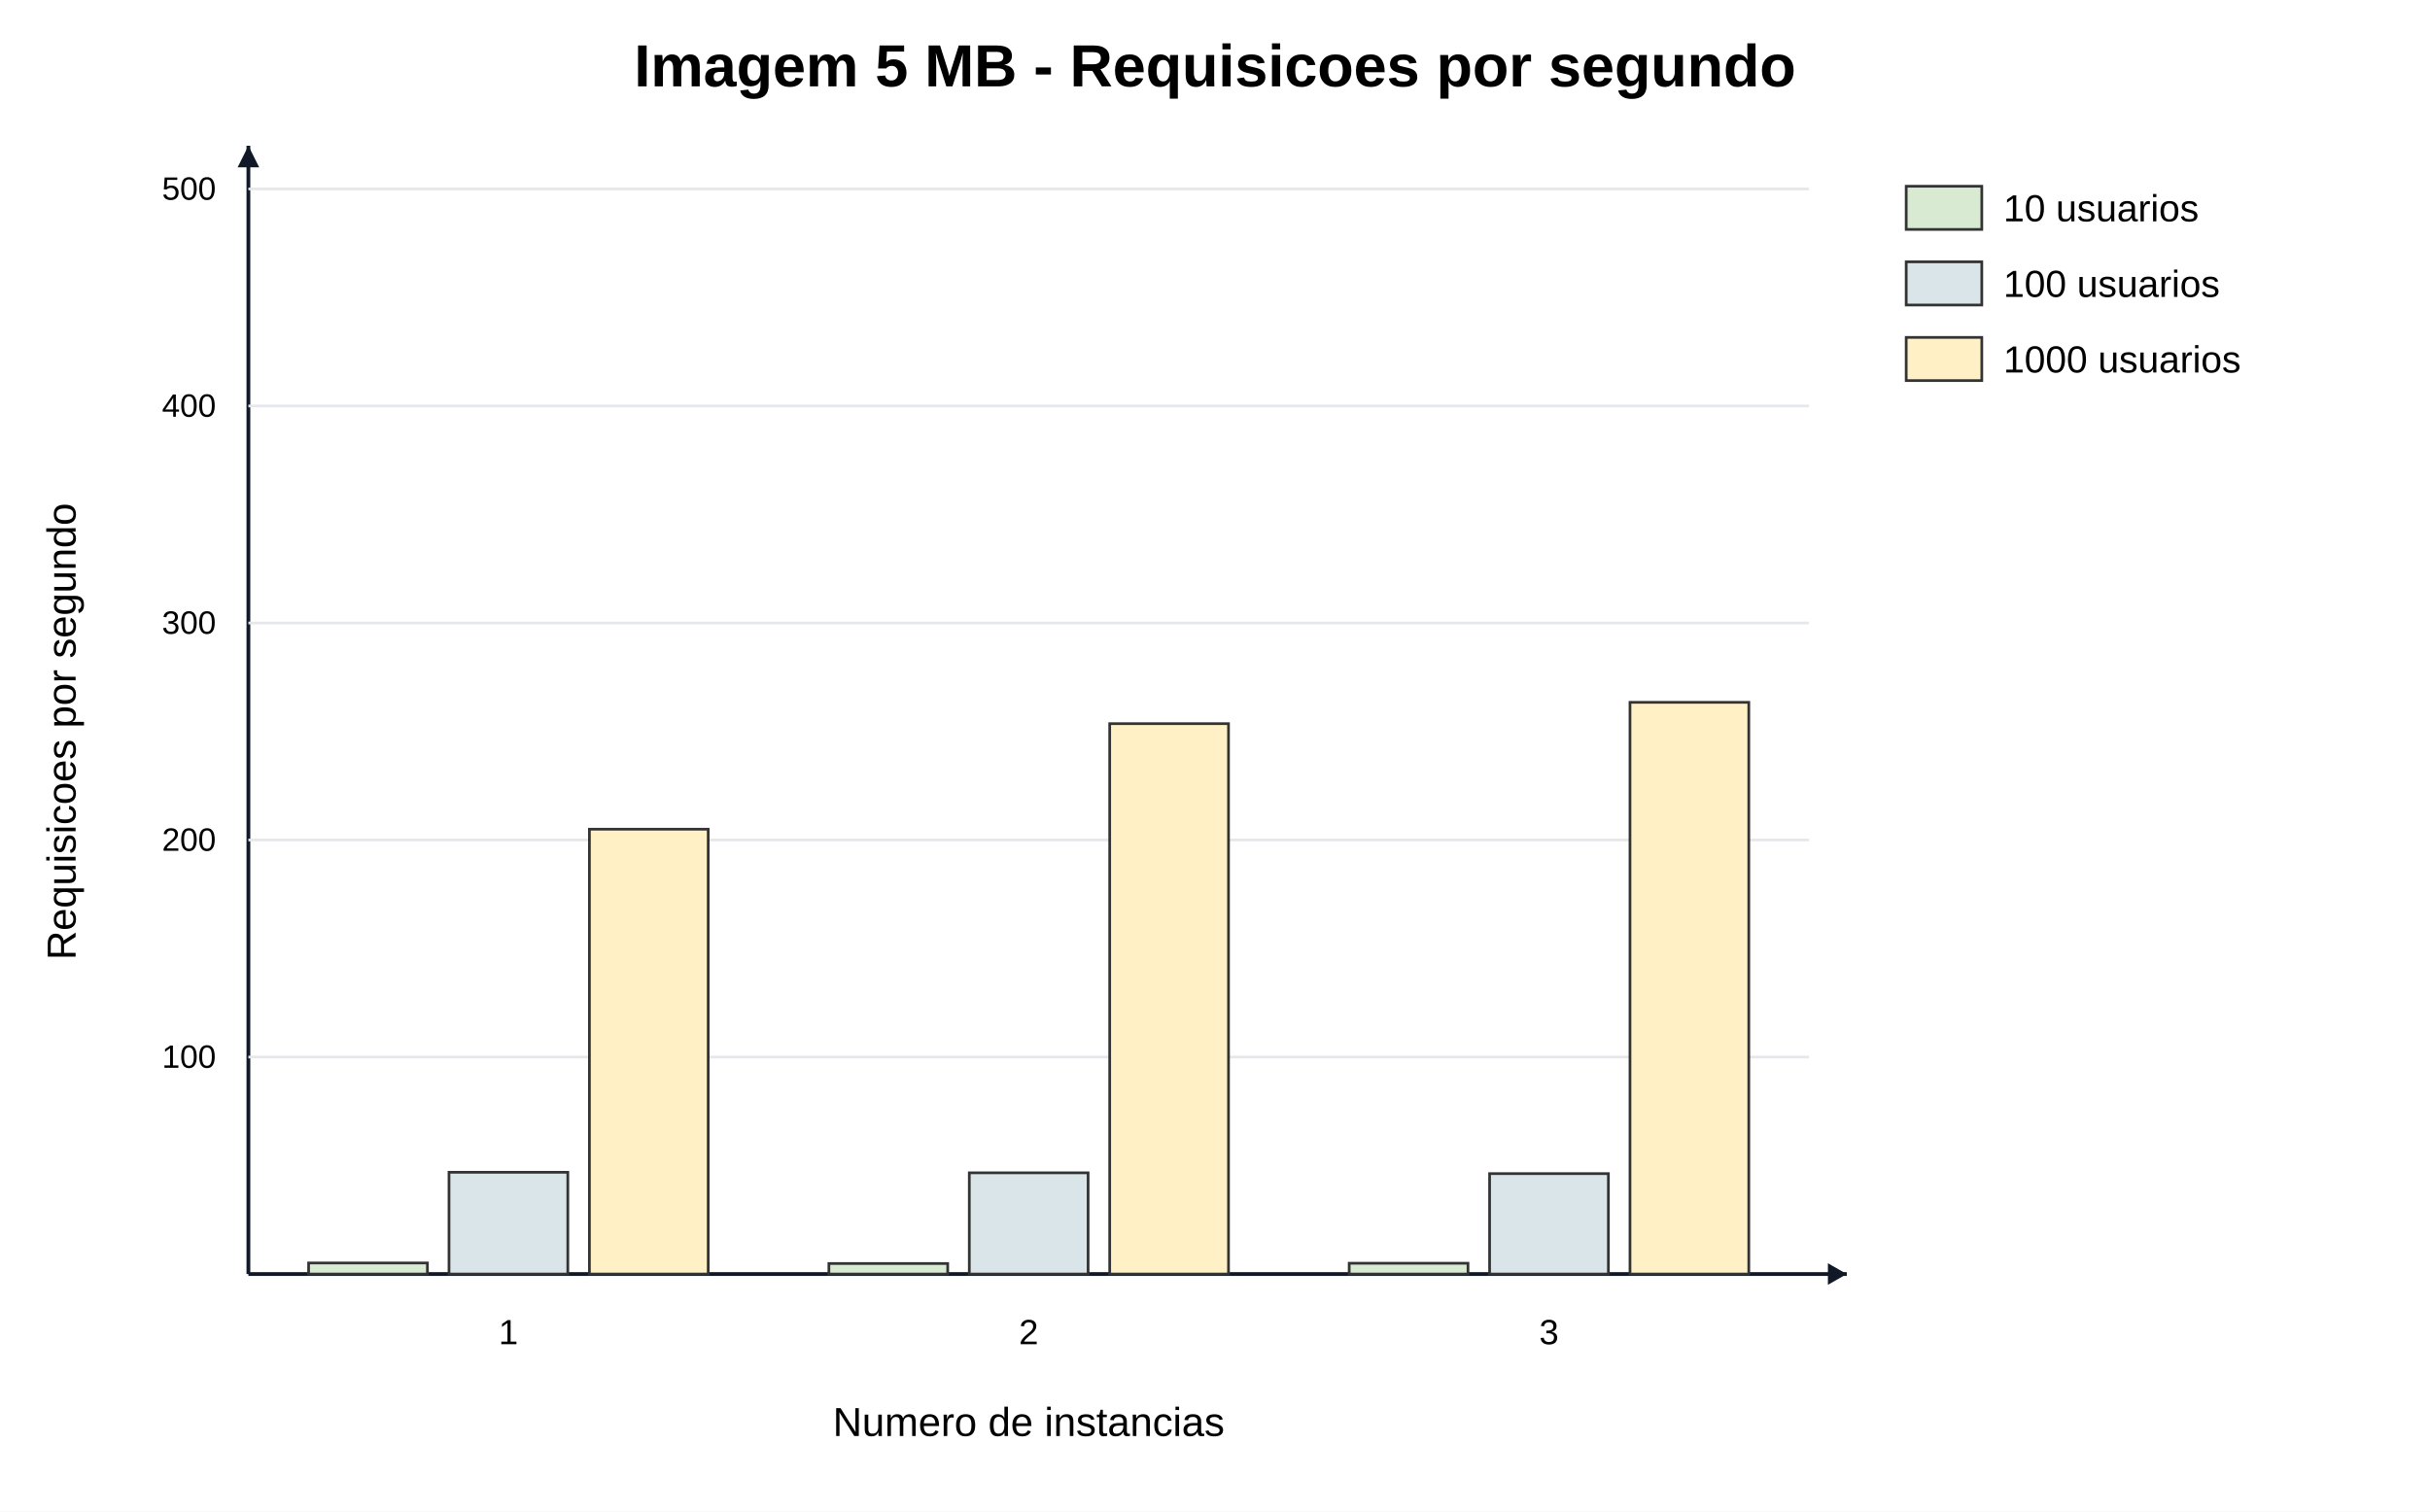
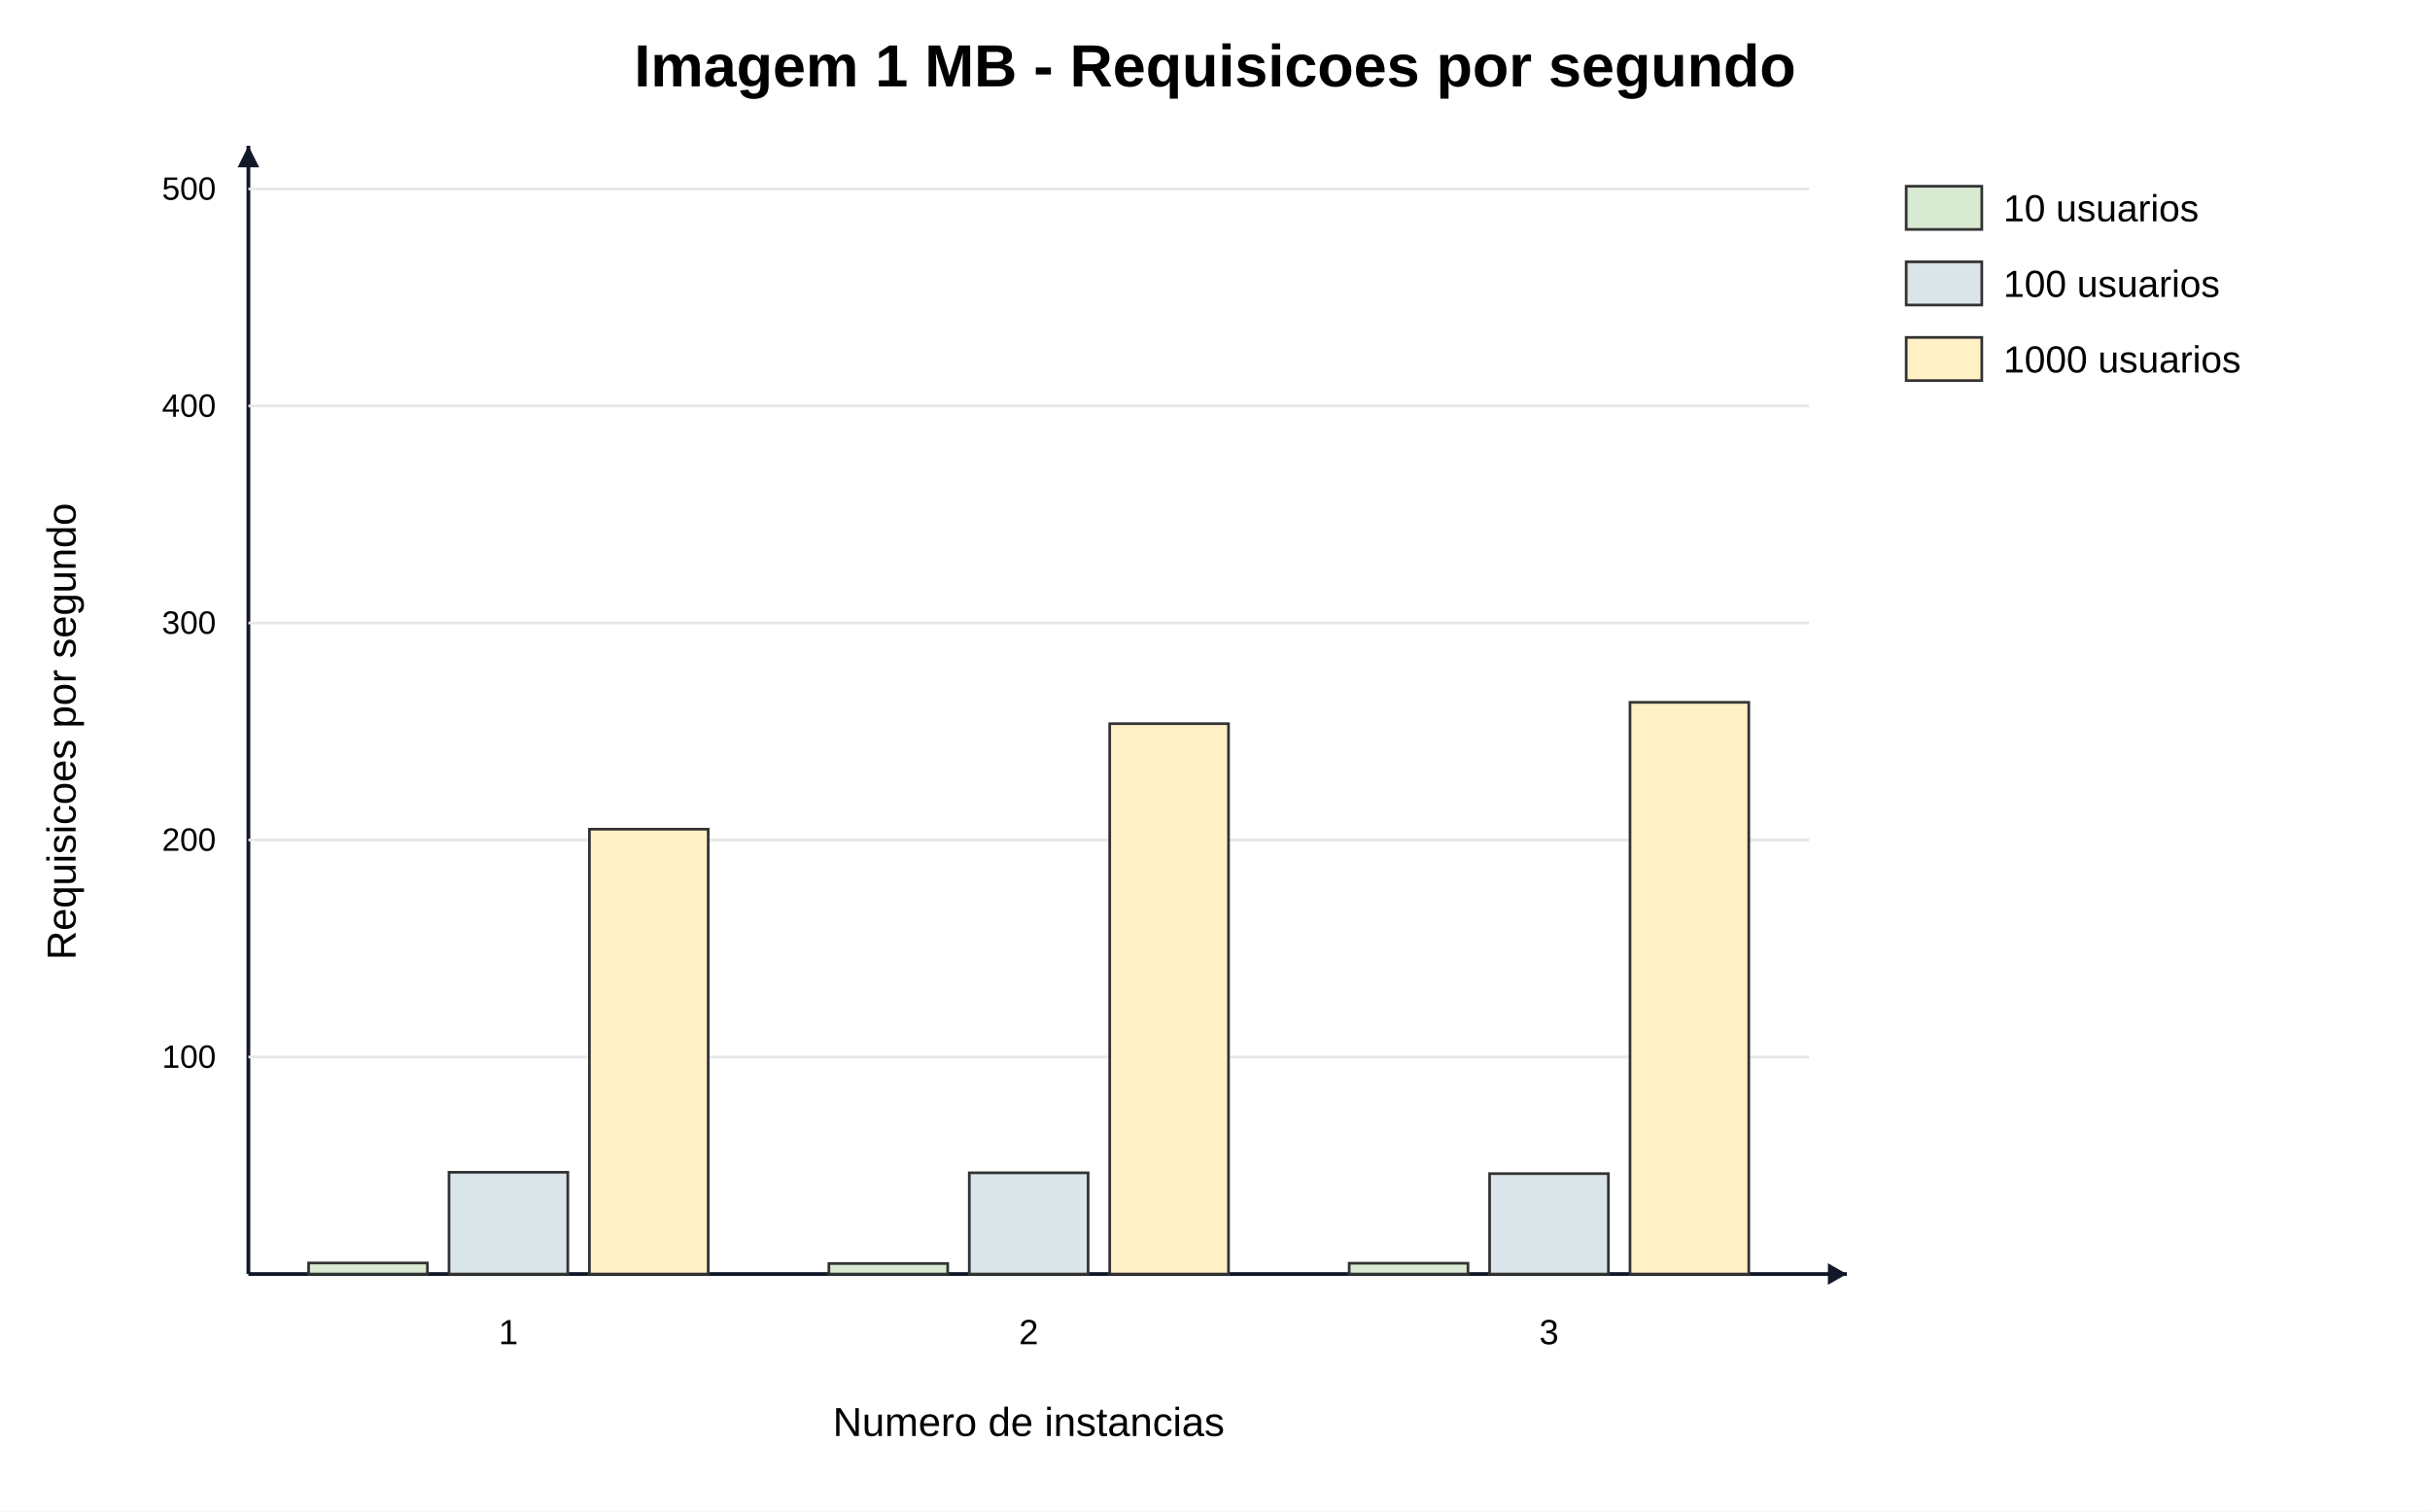
<svg xmlns="http://www.w3.org/2000/svg" width="900" height="560" viewBox="0 0 900 560">
  <rect width="100%" height="100%" fill="#ffffff" />
-   <text x="450.0" y="32" text-anchor="middle" font-family="Arial" font-size="22" font-weight="700">Imagem 5 MB - Requisicoes por segundo</text>
+   <text x="450.0" y="32" text-anchor="middle" font-family="Arial" font-size="22" font-weight="700">Imagem 1 MB - Requisicoes por segundo</text>
  <line x1="92" y1="472" x2="684" y2="472" stroke="#111827" stroke-width="1.4" />
  <line x1="92" y1="472" x2="92" y2="54" stroke="#111827" stroke-width="1.4" />
  <polygon points="684,472 677,468 677,476" fill="#111827" />
  <polygon points="92,54 88,62 96,62" fill="#111827" />
  <text x="381.0" y="532" text-anchor="middle" font-family="Arial" font-size="15">Numero de instancias</text>
  <text transform="translate(28 271.0) rotate(-90)" text-anchor="middle" font-family="Arial" font-size="15">Requisicoes por segundo</text>
  <line x1="92" y1="391.6" x2="670" y2="391.6" stroke="#e5e7eb" />
  <text x="80" y="395.6" text-anchor="end" font-family="Arial" font-size="12">100</text>
  <line x1="92" y1="311.2" x2="670" y2="311.2" stroke="#e5e7eb" />
  <text x="80" y="315.2" text-anchor="end" font-family="Arial" font-size="12">200</text>
  <line x1="92" y1="230.8" x2="670" y2="230.8" stroke="#e5e7eb" />
  <text x="80" y="234.8" text-anchor="end" font-family="Arial" font-size="12">300</text>
  <line x1="92" y1="150.4" x2="670" y2="150.4" stroke="#e5e7eb" />
  <text x="80" y="154.4" text-anchor="end" font-family="Arial" font-size="12">400</text>
  <line x1="92" y1="70.0" x2="670" y2="70.0" stroke="#e5e7eb" />
  <text x="80" y="74.0" text-anchor="end" font-family="Arial" font-size="12">500</text>
  <text x="188.3" y="498" text-anchor="middle" font-family="Arial" font-size="13">1</text>
  <rect x="114.3" y="467.9" width="44.0" height="4.1" fill="#d9ead3" stroke="#333333" stroke-width="1" />
  <rect x="166.3" y="434.3" width="44.0" height="37.7" fill="#d9e5e8" stroke="#333333" stroke-width="1" />
  <rect x="218.3" y="307.2" width="44.0" height="164.8" fill="#fff0c6" stroke="#333333" stroke-width="1" />
  <text x="381.0" y="498" text-anchor="middle" font-family="Arial" font-size="13">2</text>
  <rect x="307.0" y="468.1" width="44.0" height="3.9" fill="#d9ead3" stroke="#333333" stroke-width="1" />
  <rect x="359.0" y="434.5" width="44.0" height="37.5" fill="#d9e5e8" stroke="#333333" stroke-width="1" />
  <rect x="411.0" y="268.1" width="44.0" height="203.9" fill="#fff0c6" stroke="#333333" stroke-width="1" />
  <text x="573.7" y="498" text-anchor="middle" font-family="Arial" font-size="13">3</text>
  <rect x="499.7" y="468.0" width="44.0" height="4.0" fill="#d9ead3" stroke="#333333" stroke-width="1" />
  <rect x="551.7" y="434.8" width="44.0" height="37.2" fill="#d9e5e8" stroke="#333333" stroke-width="1" />
  <rect x="603.7" y="260.2" width="44.0" height="211.8" fill="#fff0c6" stroke="#333333" stroke-width="1" />
  <rect x="706" y="69" width="28" height="16" fill="#d9ead3" stroke="#333333" />
  <text x="742" y="82" font-family="Arial" font-size="14">10 usuarios</text>
  <rect x="706" y="97" width="28" height="16" fill="#d9e5e8" stroke="#333333" />
  <text x="742" y="110" font-family="Arial" font-size="14">100 usuarios</text>
  <rect x="706" y="125" width="28" height="16" fill="#fff0c6" stroke="#333333" />
  <text x="742" y="138" font-family="Arial" font-size="14">1000 usuarios</text>
</svg>
